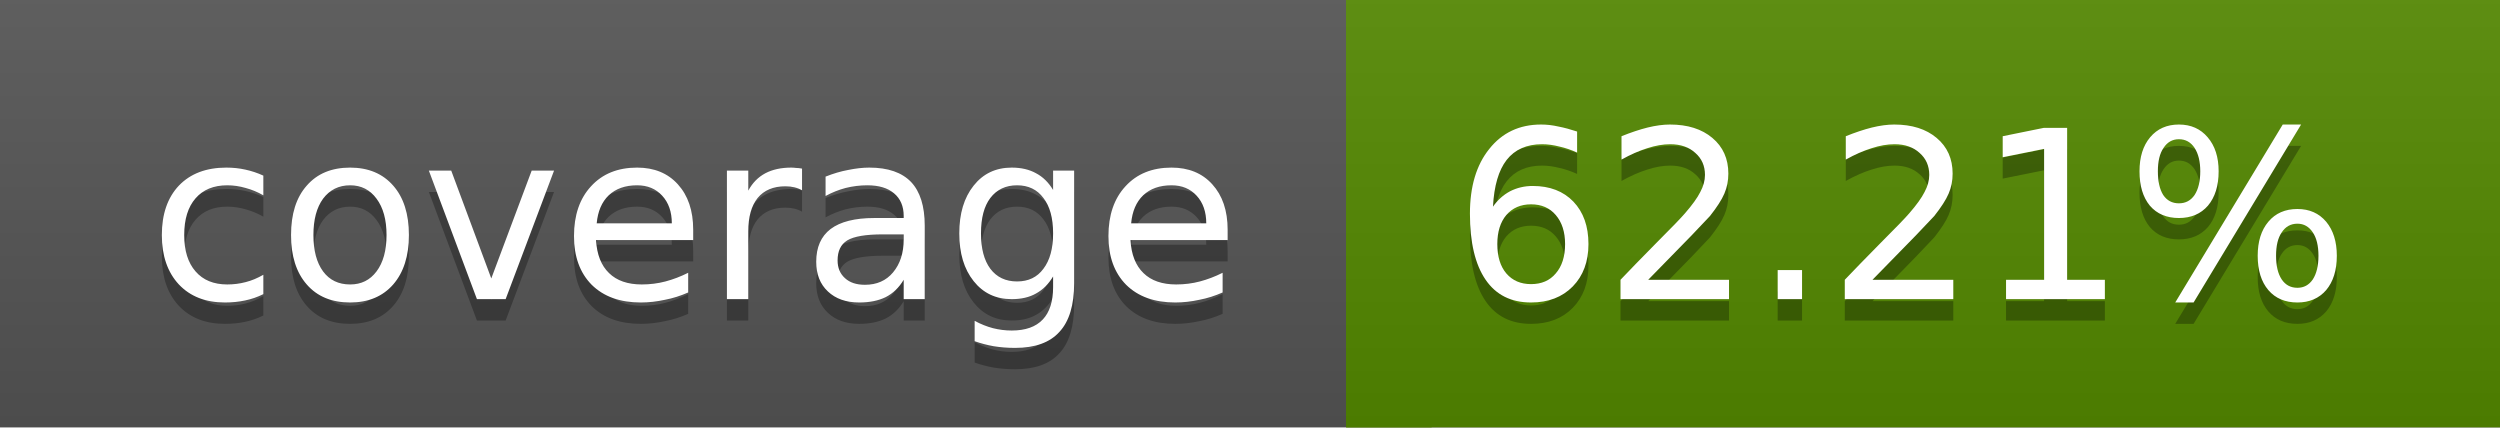
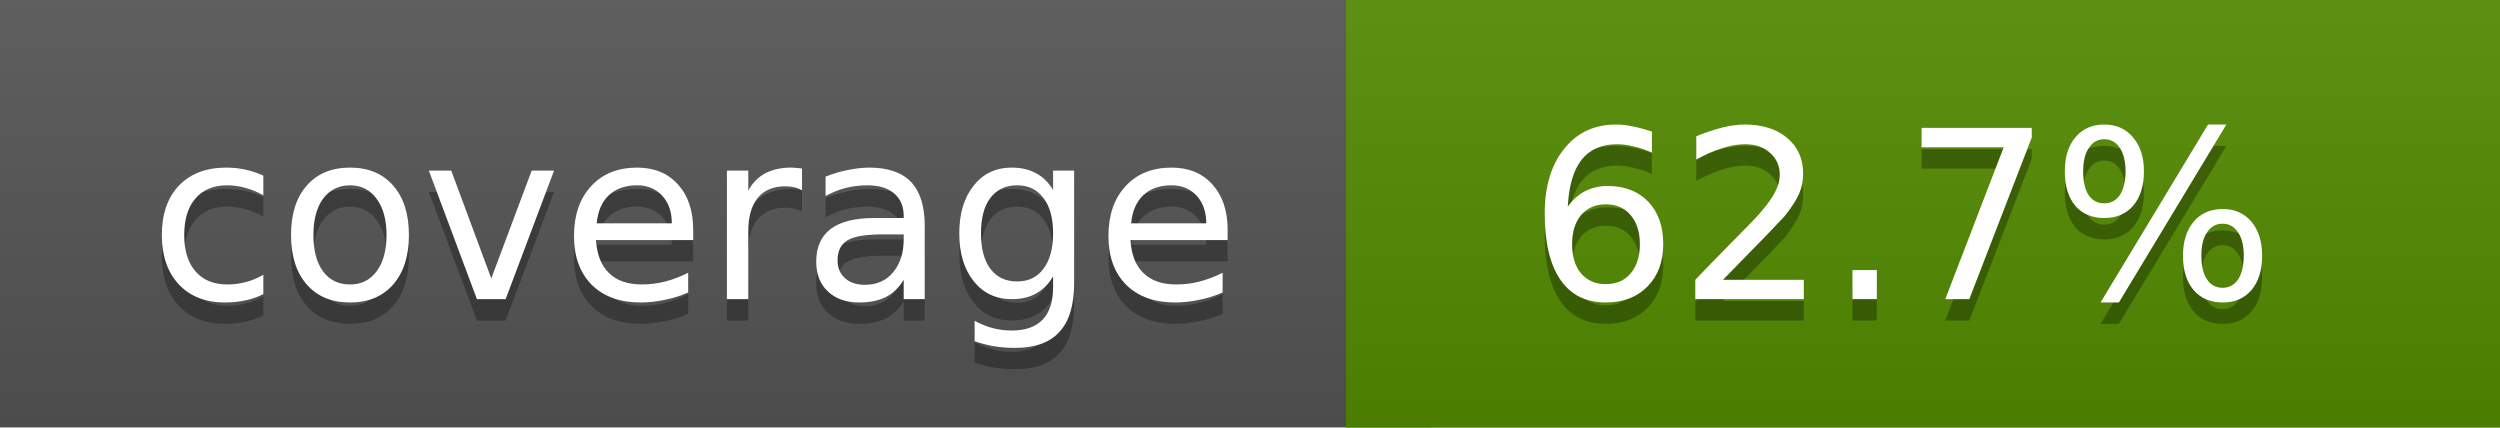
<svg xmlns="http://www.w3.org/2000/svg" width="117" height="20">
  <linearGradient id="a" x2="0" y2="100%">
    <stop offset="0" stop-color="#bbb" stop-opacity=".1" />
    <stop offset="1" stop-opacity=".1" />
  </linearGradient>
  <rect rx="0" width="117" height="20" fill="#555" />
-   <rect rx="0" x="63" width="54" height="20" fill="#548900" />
-   <path fill="#548900" d="M63 0h4v20h-4z" />
+   <rect rx="0" x="63" width="54" height="20" fill="#528b00" />
+   <path fill="#528b00" d="M63 0h4v20h-4z" />
  <rect rx="0" width="117" height="20" fill="url(#a)" />
  <g fill="#fff" text-anchor="middle" font-family="DejaVu Sans,Verdana,Geneva,sans-serif" font-size="11">
    <text x="32.5" y="15" fill="#010101" fill-opacity=".3">coverage</text>
    <text x="32.5" y="14">coverage</text>
-     <text x="89" y="15" fill="#010101" fill-opacity=".3">62.21%</text>
-     <text x="89" y="14">62.21%</text>
+     <text x="89" y="15" fill="#010101" fill-opacity=".3">62.7%</text>
+     <text x="89" y="14">62.7%</text>
  </g>
</svg>
